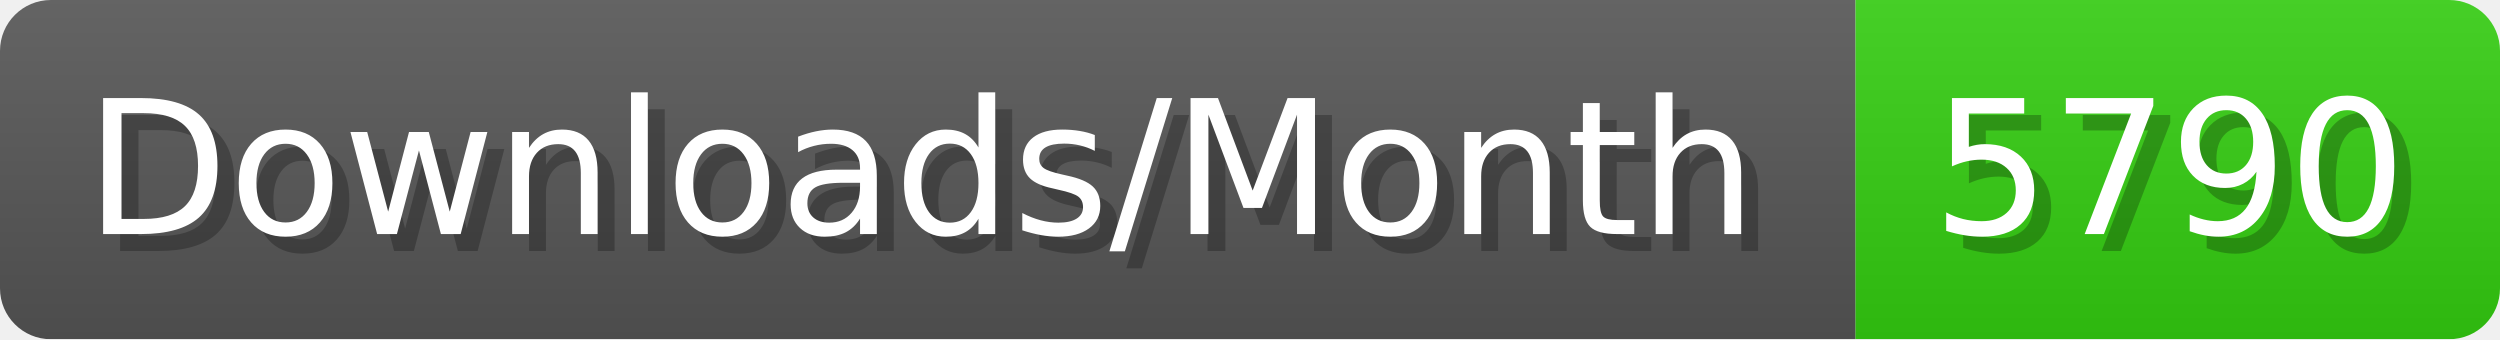
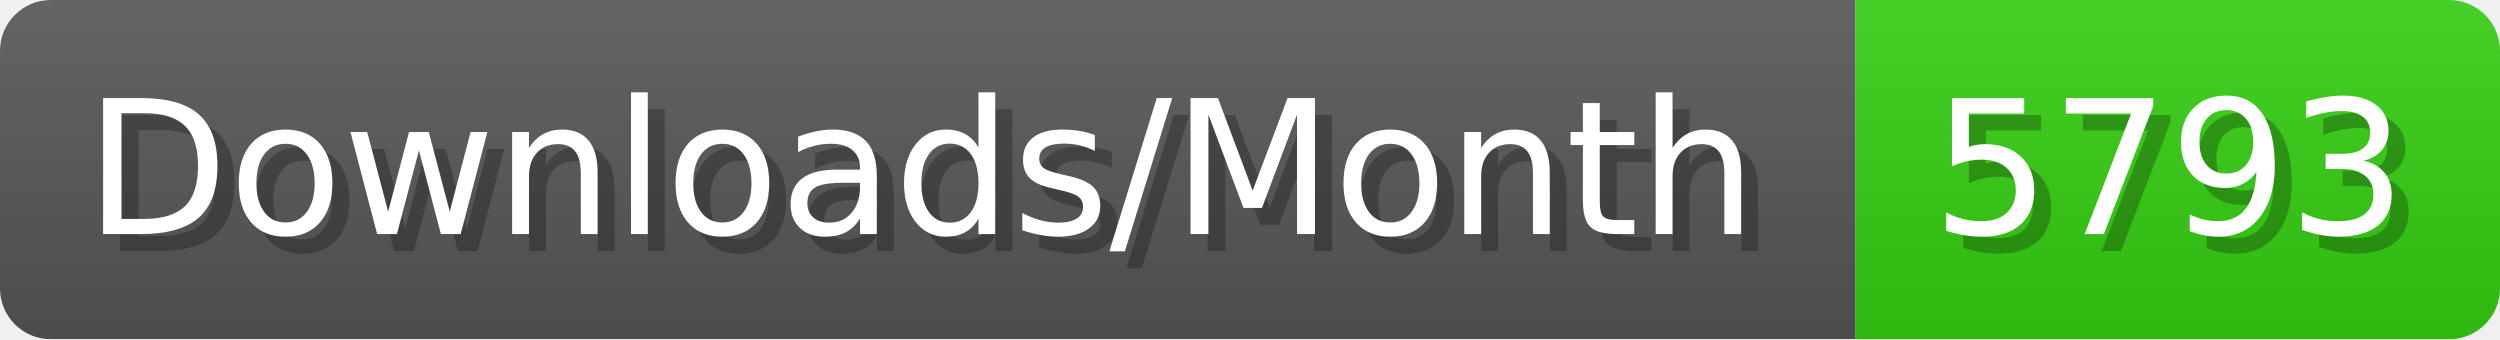
- <svg xmlns="http://www.w3.org/2000/svg" width="147.4" height="20" viewBox="0 0 1474 200" role="img" aria-label="Downloads/Month: 5790">
+ <svg xmlns="http://www.w3.org/2000/svg" width="147.4" height="20" viewBox="0 0 1474 200" role="img" aria-label="Downloads/Month: 5793">
  <linearGradient id="YlXUI" x2="0" y2="100%">
    <stop offset="0" stop-opacity=".1" stop-color="#EEE" />
    <stop offset="1" stop-opacity=".1" />
  </linearGradient>
  <mask id="JHhop">
    <rect width="1474" height="200" rx="30" fill="#FFF" />
  </mask>
  <g mask="url(#JHhop)">
    <rect width="1094" height="200" fill="#555" />
    <rect width="380" height="200" fill="#3C1" x="1094" />
    <rect width="1474" height="200" fill="url(#YlXUI)" />
  </g>
  <g aria-hidden="true" fill="#fff" text-anchor="start" font-family="Verdana,DejaVu Sans,sans-serif" font-size="110">
    <text x="60" y="148" textLength="994" fill="#000" opacity="0.25">Downloads/Month</text>
    <text x="50" y="138" textLength="994">Downloads/Month</text>
-     <text x="1149" y="148" textLength="280" fill="#000" opacity="0.25">5790</text>
-     <text x="1139" y="138" textLength="280">5790</text>
+     <text x="1149" y="148" textLength="280" fill="#000" opacity="0.25">5793</text>
+     <text x="1139" y="138" textLength="280">5793</text>
  </g>
</svg>
